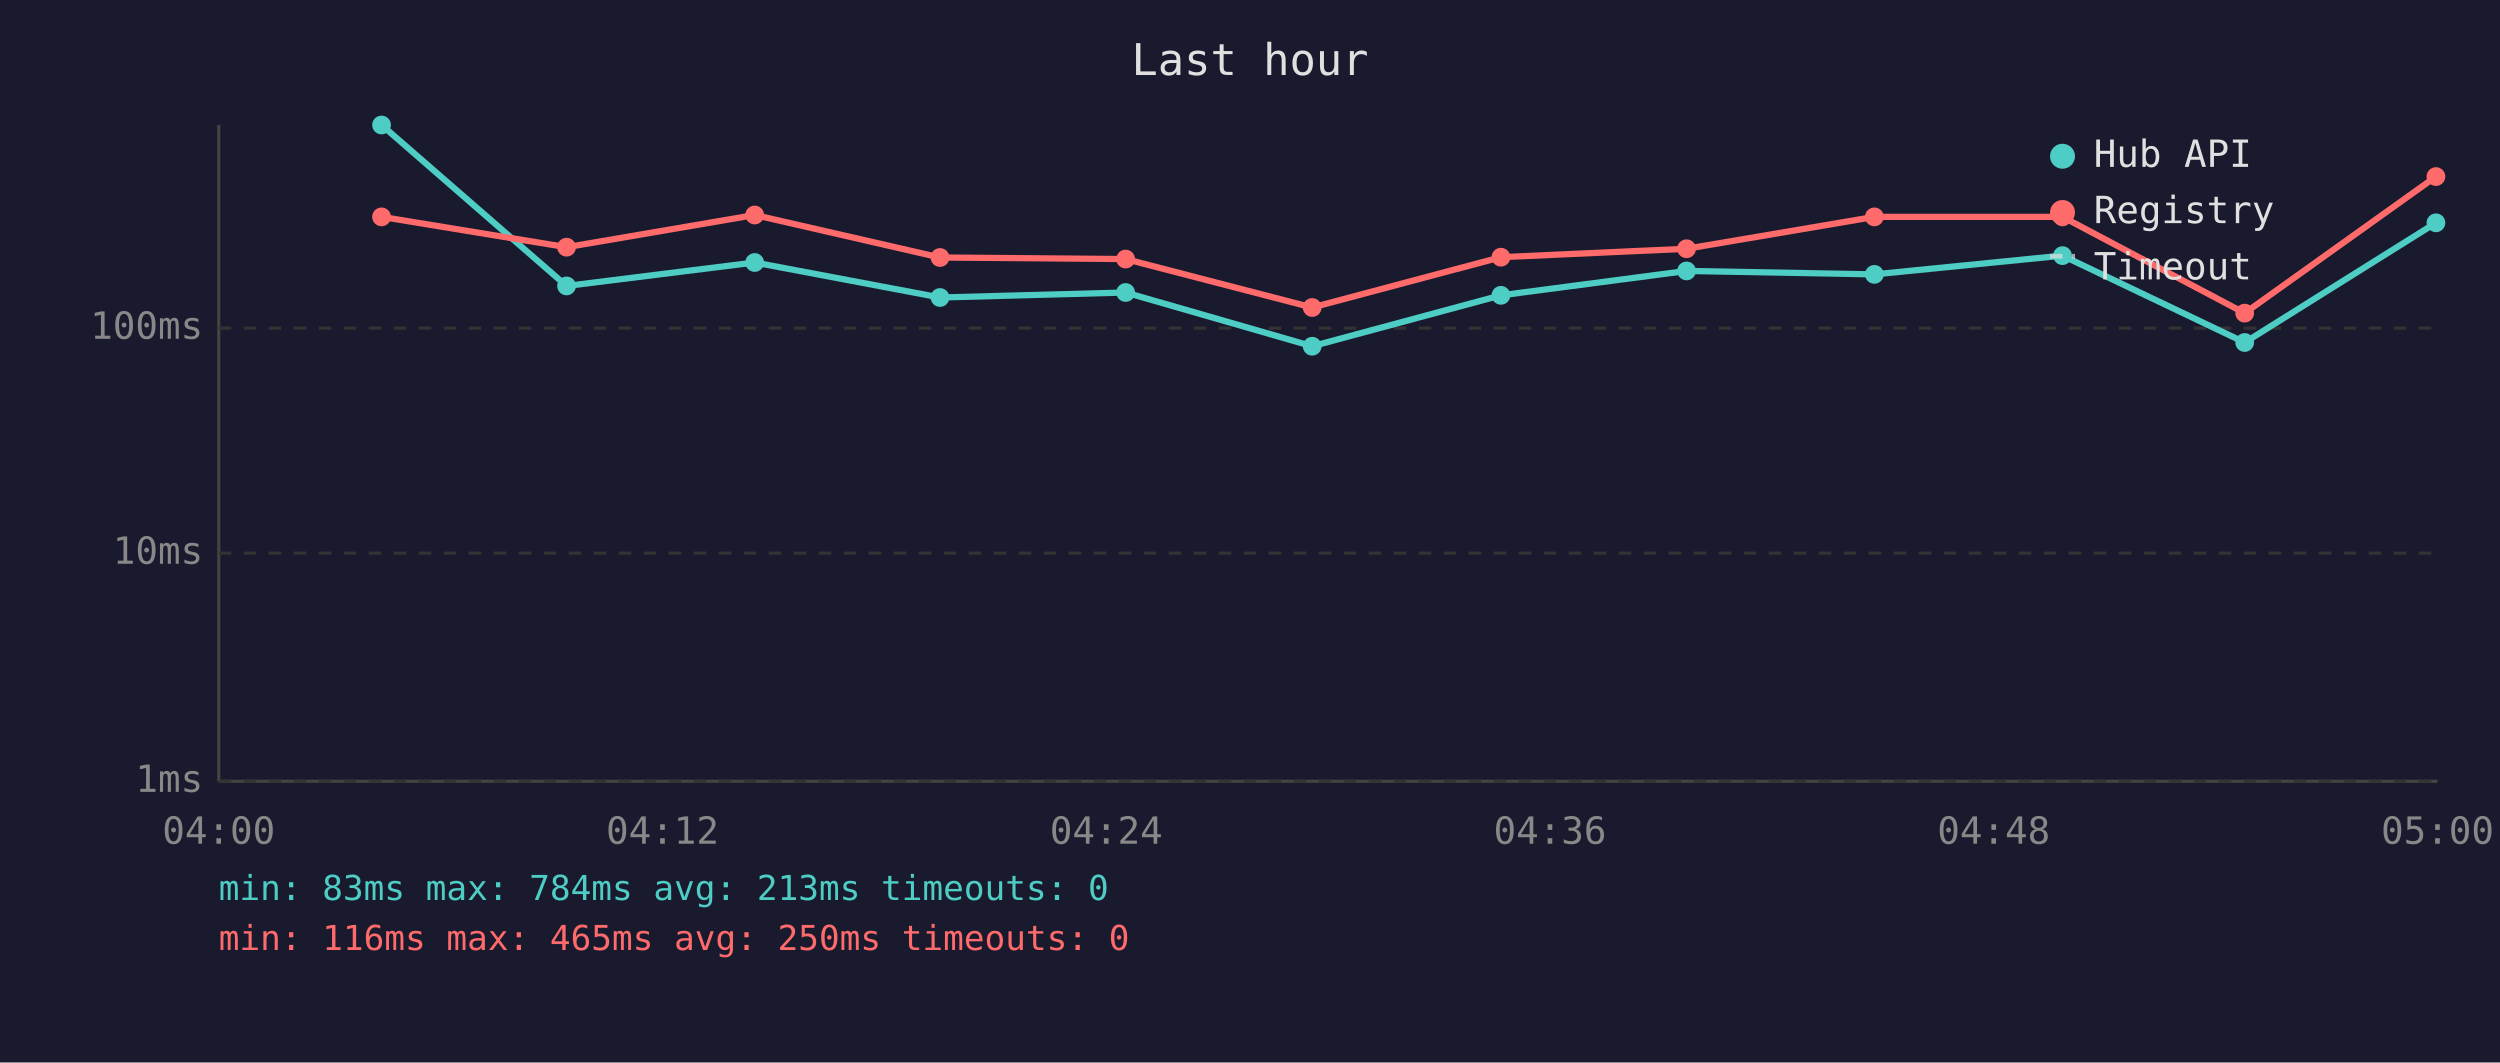
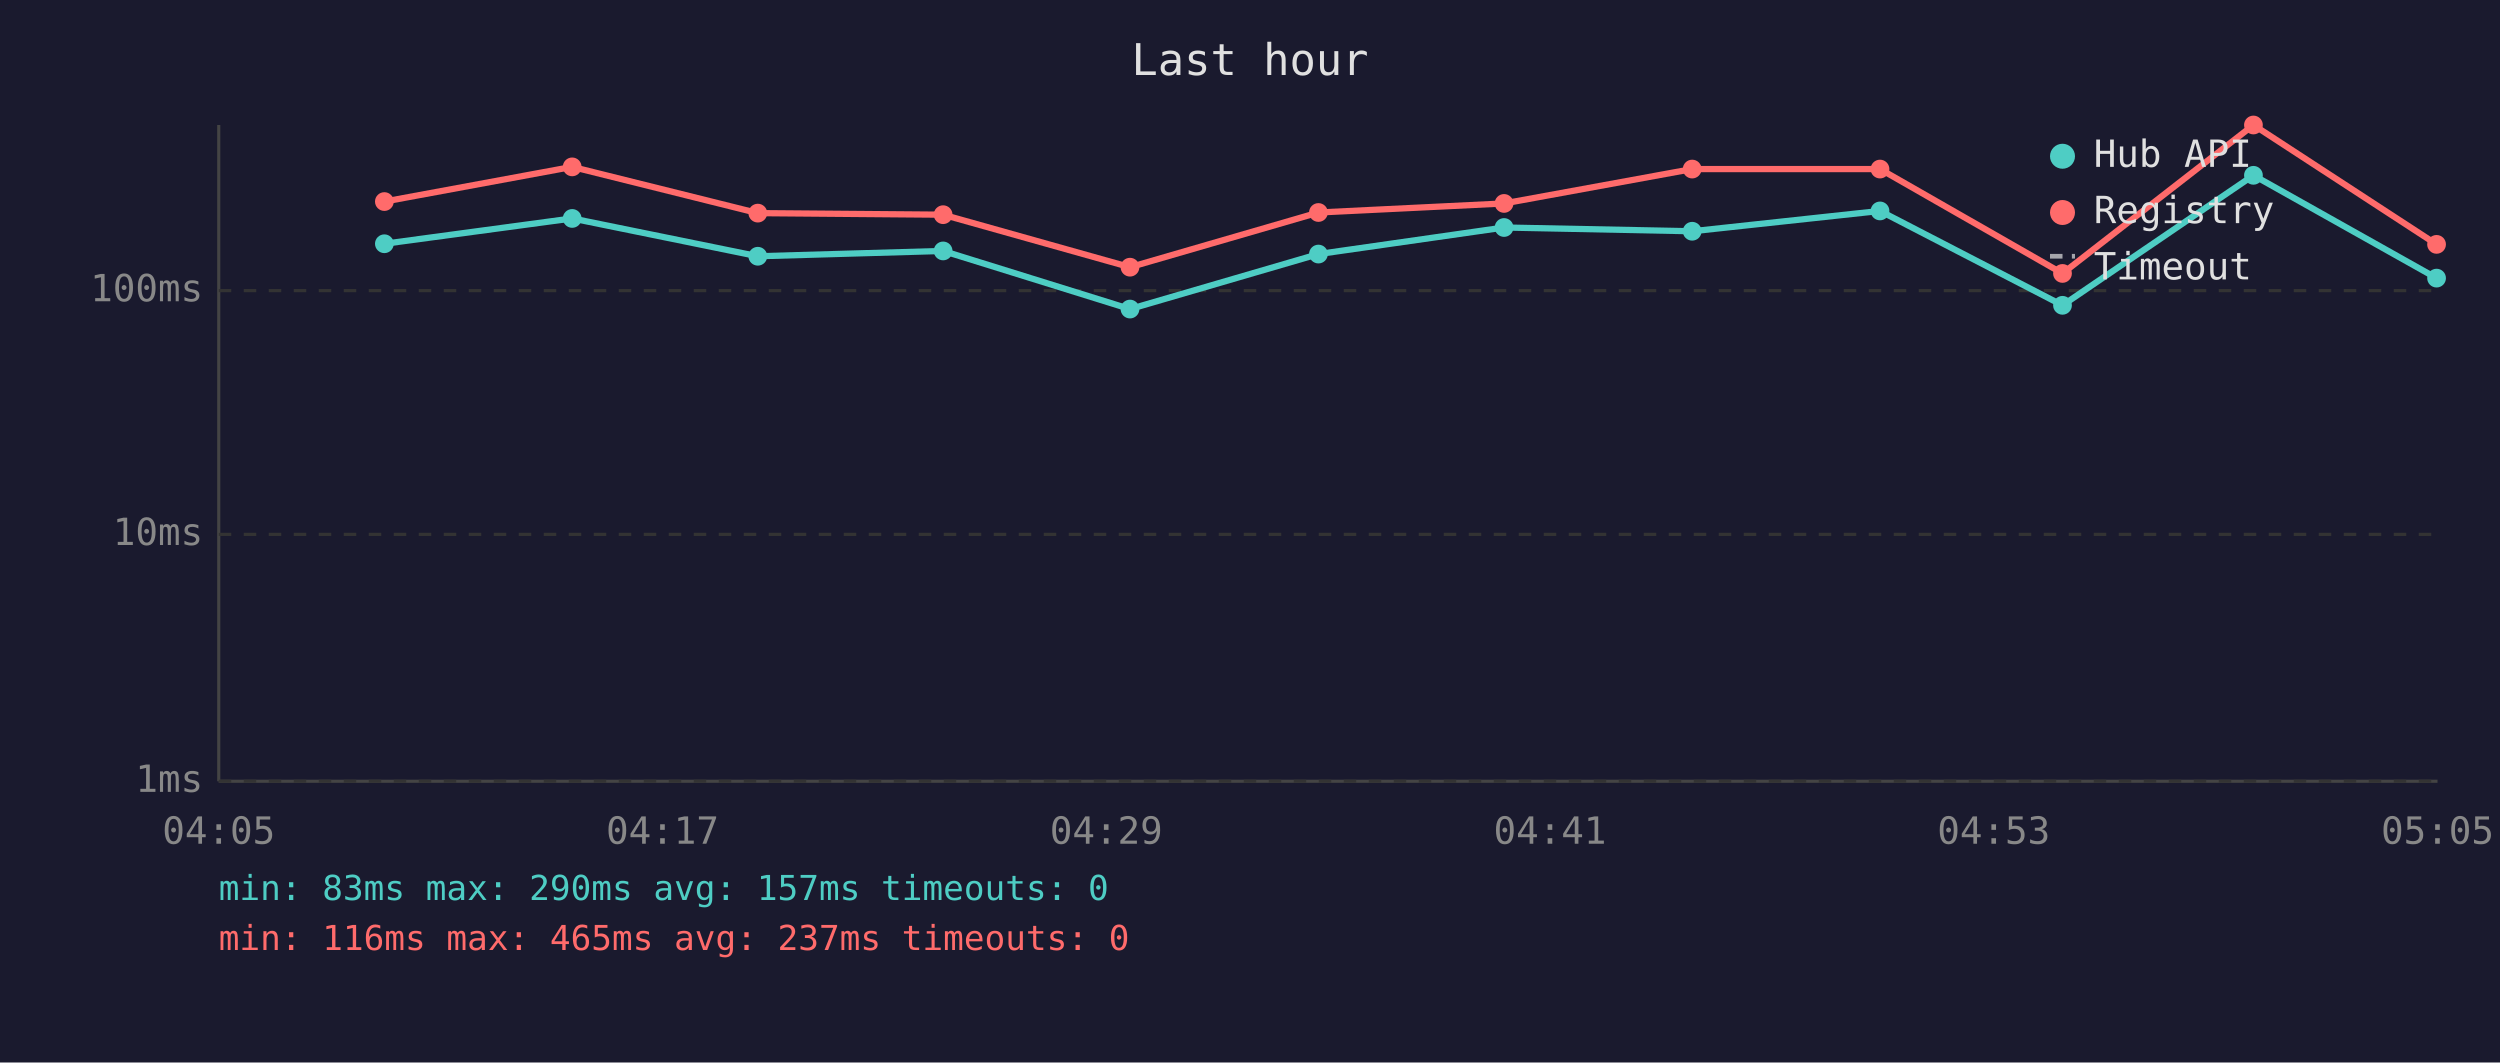
<svg xmlns="http://www.w3.org/2000/svg" viewBox="0 0 800 340" font-family="monospace" font-size="12">
  <rect width="800" height="340" fill="#1a1a2e" />
  <text x="400" y="24" fill="#e0e0e0" font-size="14" text-anchor="middle">Last hour</text>
  <line x1="70" y1="40" x2="70" y2="250" stroke="#444" stroke-width="1" />
  <line x1="70" y1="250" x2="780" y2="250" stroke="#444" stroke-width="1" />
  <line x1="70" y1="250" x2="780" y2="250" stroke="#333" stroke-width="1" stroke-dasharray="4" />
  <text x="65" y="250" fill="#888" text-anchor="end" dominant-baseline="middle">1ms</text>
-   <line x1="70" y1="177" x2="780" y2="177" stroke="#333" stroke-width="1" stroke-dasharray="4" />
-   <text x="65" y="177" fill="#888" text-anchor="end" dominant-baseline="middle">10ms</text>
-   <line x1="70" y1="105" x2="780" y2="105" stroke="#333" stroke-width="1" stroke-dasharray="4" />
-   <text x="65" y="105" fill="#888" text-anchor="end" dominant-baseline="middle">100ms</text>
-   <text x="70" y="270" fill="#888" text-anchor="middle">04:00</text>
-   <text x="212" y="270" fill="#888" text-anchor="middle">04:12</text>
-   <text x="354" y="270" fill="#888" text-anchor="middle">04:24</text>
-   <text x="496" y="270" fill="#888" text-anchor="middle">04:36</text>
-   <text x="638" y="270" fill="#888" text-anchor="middle">04:48</text>
-   <text x="780" y="270" fill="#888" text-anchor="middle">05:00</text>
-   <polyline points="122.1,40.0 181.3,91.5 241.5,84.0 300.8,95.2 360.2,93.6 419.9,110.8 480.3,94.5 539.7,86.7 599.8,87.8 660.0,81.8 718.3,109.6 779.5,71.3" fill="none" stroke="#4ecdc4" stroke-width="2" opacity="1" />
-   <circle cx="122.1" cy="40.0" r="3" fill="#4ecdc4" />
-   <circle cx="181.3" cy="91.5" r="3" fill="#4ecdc4" />
-   <circle cx="241.5" cy="84.0" r="3" fill="#4ecdc4" />
-   <circle cx="300.8" cy="95.2" r="3" fill="#4ecdc4" />
-   <circle cx="360.2" cy="93.6" r="3" fill="#4ecdc4" />
-   <circle cx="419.9" cy="110.8" r="3" fill="#4ecdc4" />
-   <circle cx="480.3" cy="94.5" r="3" fill="#4ecdc4" />
-   <circle cx="539.7" cy="86.7" r="3" fill="#4ecdc4" />
-   <circle cx="599.8" cy="87.8" r="3" fill="#4ecdc4" />
-   <circle cx="660.0" cy="81.8" r="3" fill="#4ecdc4" />
-   <circle cx="718.3" cy="109.6" r="3" fill="#4ecdc4" />
-   <circle cx="779.5" cy="71.3" r="3" fill="#4ecdc4" />
-   <polyline points="122.1,69.4 181.3,79.1 241.5,68.8 300.8,82.4 360.2,82.9 419.9,98.4 480.3,82.3 539.7,79.6 599.8,69.4 660.0,69.4 718.3,100.2 779.5,56.5" fill="none" stroke="#ff6b6b" stroke-width="2" opacity="1" />
-   <circle cx="122.1" cy="69.4" r="3" fill="#ff6b6b" />
-   <circle cx="181.3" cy="79.1" r="3" fill="#ff6b6b" />
-   <circle cx="241.5" cy="68.8" r="3" fill="#ff6b6b" />
-   <circle cx="300.8" cy="82.4" r="3" fill="#ff6b6b" />
-   <circle cx="360.2" cy="82.9" r="3" fill="#ff6b6b" />
-   <circle cx="419.9" cy="98.4" r="3" fill="#ff6b6b" />
-   <circle cx="480.3" cy="82.3" r="3" fill="#ff6b6b" />
-   <circle cx="539.7" cy="79.6" r="3" fill="#ff6b6b" />
-   <circle cx="599.8" cy="69.4" r="3" fill="#ff6b6b" />
-   <circle cx="660.0" cy="69.4" r="3" fill="#ff6b6b" />
-   <circle cx="718.3" cy="100.2" r="3" fill="#ff6b6b" />
-   <circle cx="779.5" cy="56.5" r="3" fill="#ff6b6b" />
+   <line x1="70" y1="171" x2="780" y2="171" stroke="#333" stroke-width="1" stroke-dasharray="4" />
+   <text x="65" y="171" fill="#888" text-anchor="end" dominant-baseline="middle">10ms</text>
+   <line x1="70" y1="93" x2="780" y2="93" stroke="#333" stroke-width="1" stroke-dasharray="4" />
+   <text x="65" y="93" fill="#888" text-anchor="end" dominant-baseline="middle">100ms</text>
+   <text x="70" y="270" fill="#888" text-anchor="middle">04:05</text>
+   <text x="212" y="270" fill="#888" text-anchor="middle">04:17</text>
+   <text x="354" y="270" fill="#888" text-anchor="middle">04:29</text>
+   <text x="496" y="270" fill="#888" text-anchor="middle">04:41</text>
+   <text x="638" y="270" fill="#888" text-anchor="middle">04:53</text>
+   <text x="780" y="270" fill="#888" text-anchor="middle">05:05</text>
+   <polyline points="123.0,78.0 183.1,69.9 242.5,82.0 301.8,80.3 361.6,98.9 421.9,81.3 481.3,72.8 541.5,74.0 601.6,67.5 660.0,97.7 721.1,56.1 779.7,89.0" fill="none" stroke="#4ecdc4" stroke-width="2" opacity="1" />
+   <circle cx="123.0" cy="78.0" r="3" fill="#4ecdc4" />
+   <circle cx="183.1" cy="69.9" r="3" fill="#4ecdc4" />
+   <circle cx="242.5" cy="82.0" r="3" fill="#4ecdc4" />
+   <circle cx="301.8" cy="80.3" r="3" fill="#4ecdc4" />
+   <circle cx="361.6" cy="98.9" r="3" fill="#4ecdc4" />
+   <circle cx="421.9" cy="81.3" r="3" fill="#4ecdc4" />
+   <circle cx="481.3" cy="72.8" r="3" fill="#4ecdc4" />
+   <circle cx="541.5" cy="74.0" r="3" fill="#4ecdc4" />
+   <circle cx="601.6" cy="67.5" r="3" fill="#4ecdc4" />
+   <circle cx="660.0" cy="97.7" r="3" fill="#4ecdc4" />
+   <circle cx="721.1" cy="56.1" r="3" fill="#4ecdc4" />
+   <circle cx="779.7" cy="89.0" r="3" fill="#4ecdc4" />
+   <polyline points="123.0,64.5 183.1,53.4 242.5,68.2 301.8,68.7 361.6,85.5 421.9,68.0 481.3,65.1 541.5,54.1 601.6,54.1 660.0,87.5 721.1,40.0 779.7,78.2" fill="none" stroke="#ff6b6b" stroke-width="2" opacity="1" />
+   <circle cx="123.0" cy="64.5" r="3" fill="#ff6b6b" />
+   <circle cx="183.1" cy="53.4" r="3" fill="#ff6b6b" />
+   <circle cx="242.5" cy="68.2" r="3" fill="#ff6b6b" />
+   <circle cx="301.8" cy="68.7" r="3" fill="#ff6b6b" />
+   <circle cx="361.6" cy="85.5" r="3" fill="#ff6b6b" />
+   <circle cx="421.9" cy="68.0" r="3" fill="#ff6b6b" />
+   <circle cx="481.3" cy="65.1" r="3" fill="#ff6b6b" />
+   <circle cx="541.5" cy="54.1" r="3" fill="#ff6b6b" />
+   <circle cx="601.6" cy="54.1" r="3" fill="#ff6b6b" />
+   <circle cx="660.0" cy="87.5" r="3" fill="#ff6b6b" />
+   <circle cx="721.1" cy="40.0" r="3" fill="#ff6b6b" />
+   <circle cx="779.7" cy="78.2" r="3" fill="#ff6b6b" />
  <circle cx="660" cy="50" r="4" fill="#4ecdc4" />
  <text x="670" y="50" fill="#e0e0e0" dominant-baseline="middle">Hub API</text>
  <circle cx="660" cy="68" r="4" fill="#ff6b6b" />
  <text x="670" y="68" fill="#e0e0e0" dominant-baseline="middle">Registry</text>
  <line x1="656" y1="82" x2="664" y2="82" stroke="#e0e0e0" stroke-width="1.5" stroke-dasharray="4,3" opacity="0.7" />
  <text x="670" y="86" fill="#e0e0e0" dominant-baseline="middle">Timeout</text>
-   <text x="70" y="288" fill="#4ecdc4" font-size="11">min: 83ms  max: 784ms  avg: 213ms  timeouts: 0</text>
-   <text x="70" y="304" fill="#ff6b6b" font-size="11">min: 116ms  max: 465ms  avg: 250ms  timeouts: 0</text>
+   <text x="70" y="288" fill="#4ecdc4" font-size="11">min: 83ms  max: 290ms  avg: 157ms  timeouts: 0</text>
+   <text x="70" y="304" fill="#ff6b6b" font-size="11">min: 116ms  max: 465ms  avg: 237ms  timeouts: 0</text>
</svg>
